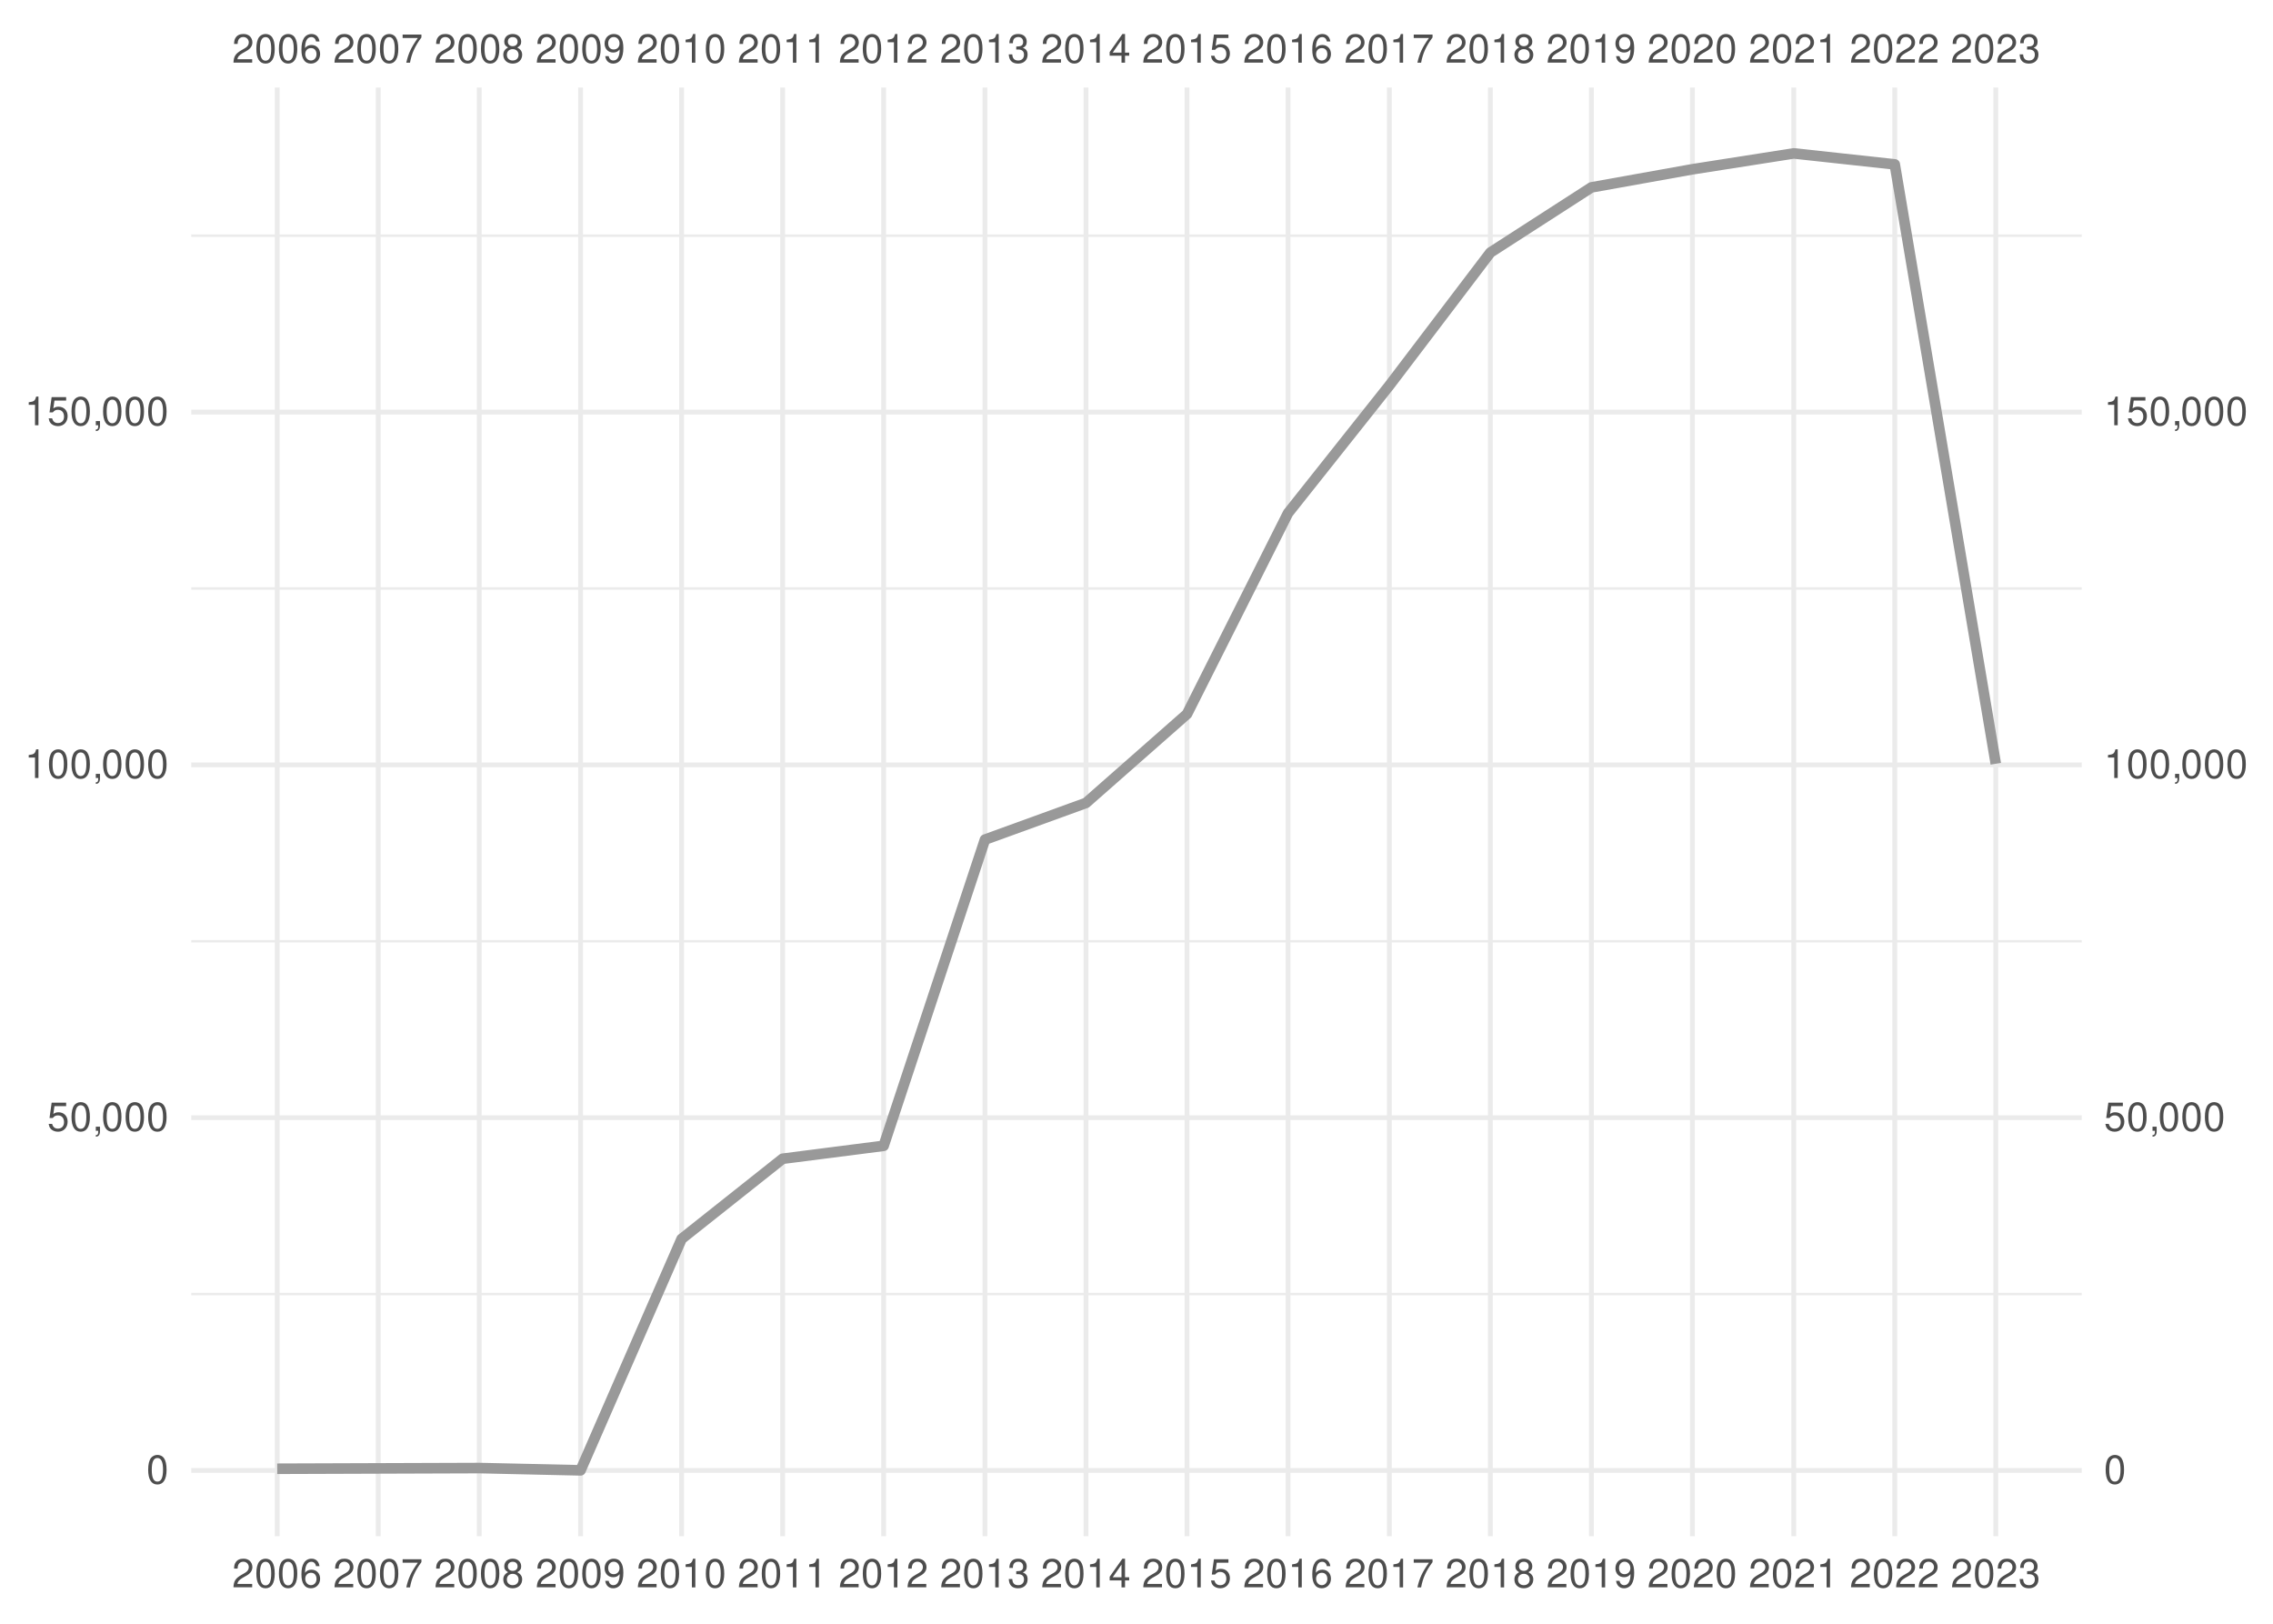
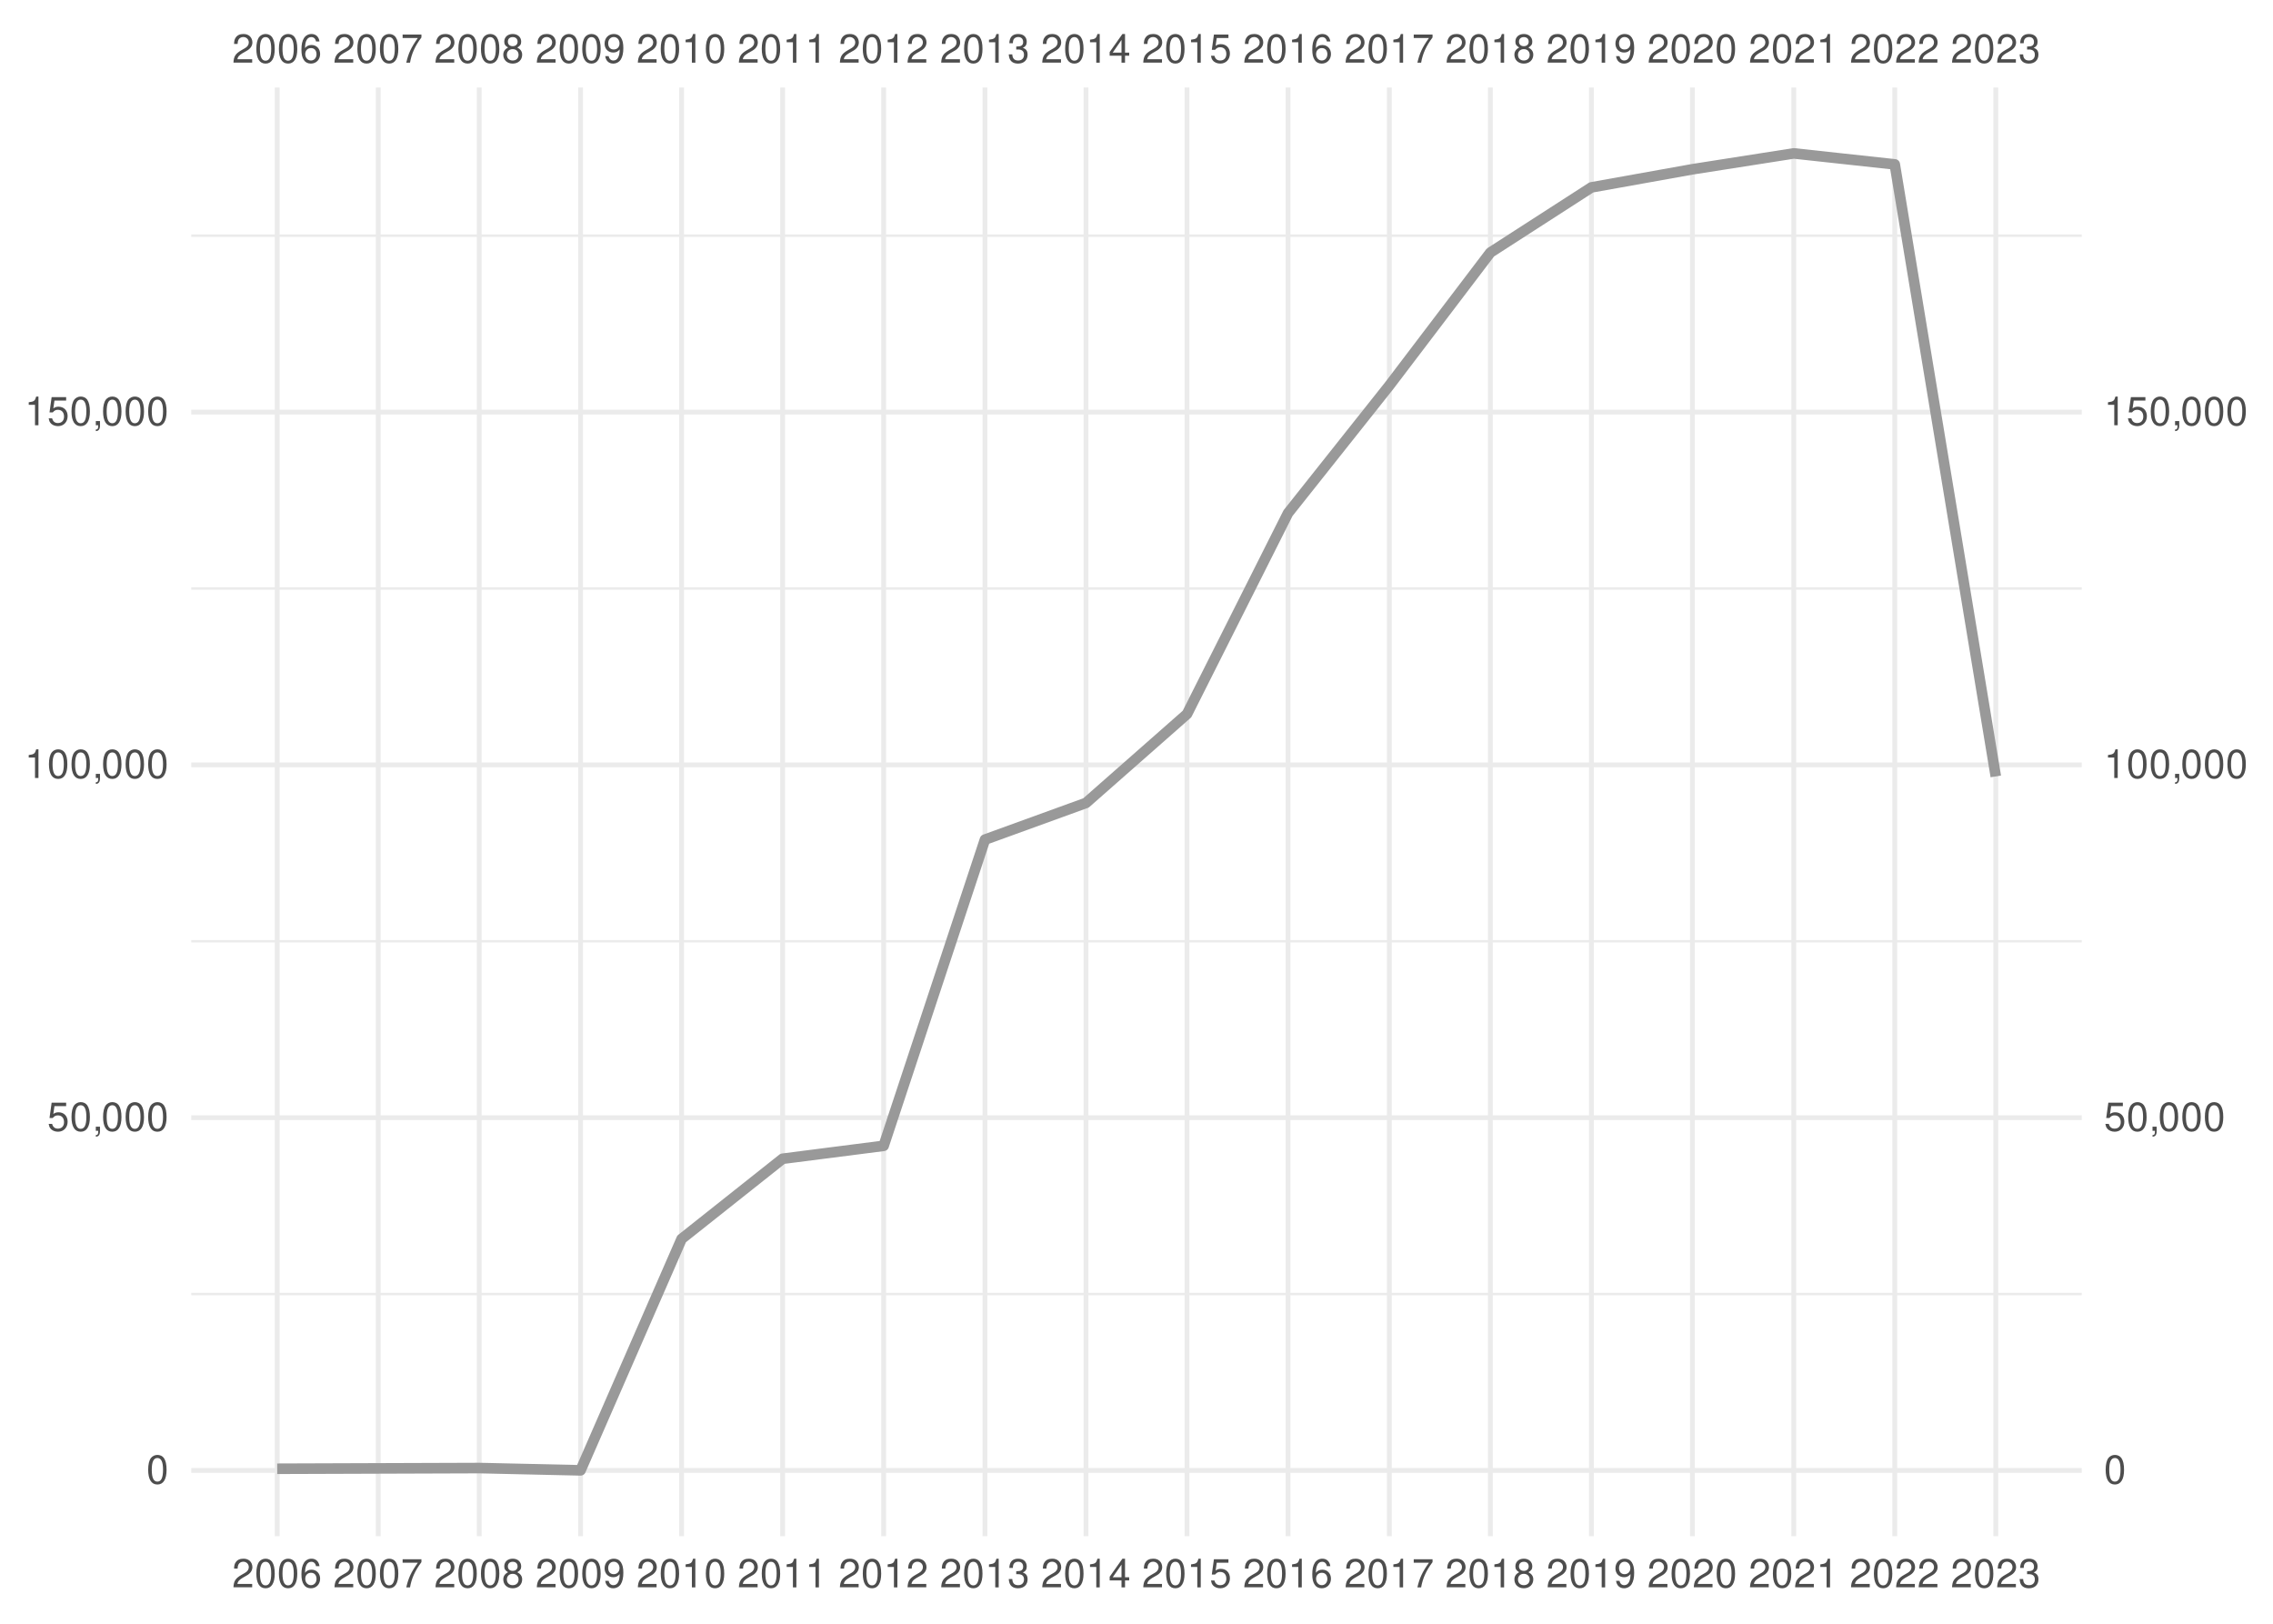
<svg xmlns="http://www.w3.org/2000/svg" xmlns:xlink="http://www.w3.org/1999/xlink" width="504pt" height="360pt" viewBox="0 0 504 360" version="1.1">
  <defs>
    <g>
      <symbol overflow="visible" id="glyph0-0">
        <path style="stroke:none;" d="" />
      </symbol>
      <symbol overflow="visible" id="glyph0-1">
        <path style="stroke:none;" d="M 4.453 -0.766 L 1.172 -0.766 C 1.25 -1.297 1.531 -1.625 2.297 -2.094 L 3.172 -2.594 C 4.047 -3.062 4.5 -3.719 4.5 -4.5 C 4.5 -5.031 4.281 -5.531 3.922 -5.875 C 3.547 -6.203 3.094 -6.359 2.5 -6.359 C 1.703 -6.359 1.125 -6.078 0.781 -5.531 C 0.547 -5.203 0.453 -4.797 0.438 -4.156 L 1.219 -4.156 C 1.234 -4.594 1.297 -4.844 1.406 -5.062 C 1.594 -5.438 2 -5.688 2.469 -5.688 C 3.172 -5.688 3.703 -5.172 3.703 -4.484 C 3.703 -3.969 3.406 -3.531 2.859 -3.219 L 2.047 -2.75 C 0.75 -2 0.375 -1.406 0.297 -0.016 L 4.453 -0.016 Z M 4.453 -0.766 " />
      </symbol>
      <symbol overflow="visible" id="glyph0-2">
        <path style="stroke:none;" d="M 2.422 -6.359 C 1.844 -6.359 1.312 -6.094 0.984 -5.672 C 0.578 -5.109 0.375 -4.25 0.375 -3.078 C 0.375 -0.938 1.078 0.203 2.422 0.203 C 3.734 0.203 4.453 -0.938 4.453 -3.031 C 4.453 -4.25 4.266 -5.078 3.859 -5.672 C 3.531 -6.109 3.016 -6.359 2.422 -6.359 Z M 2.422 -5.672 C 3.25 -5.672 3.672 -4.828 3.672 -3.094 C 3.672 -1.281 3.266 -0.438 2.406 -0.438 C 1.578 -0.438 1.172 -1.312 1.172 -3.062 C 1.172 -4.828 1.578 -5.672 2.422 -5.672 Z M 2.422 -5.672 " />
      </symbol>
      <symbol overflow="visible" id="glyph0-3">
        <path style="stroke:none;" d="M 4.375 -4.703 C 4.234 -5.75 3.562 -6.359 2.609 -6.359 C 1.922 -6.359 1.312 -6.031 0.938 -5.453 C 0.547 -4.828 0.375 -4.062 0.375 -2.906 C 0.375 -1.828 0.531 -1.156 0.906 -0.594 C 1.234 -0.078 1.781 0.203 2.469 0.203 C 3.656 0.203 4.516 -0.688 4.516 -1.922 C 4.516 -3.094 3.719 -3.922 2.609 -3.922 C 1.984 -3.922 1.5 -3.688 1.172 -3.234 C 1.172 -4.797 1.672 -5.672 2.562 -5.672 C 3.109 -5.672 3.484 -5.328 3.609 -4.703 Z M 2.5 -3.234 C 3.25 -3.234 3.719 -2.703 3.719 -1.859 C 3.719 -1.062 3.188 -0.484 2.484 -0.484 C 1.766 -0.484 1.219 -1.094 1.219 -1.906 C 1.219 -2.688 1.734 -3.234 2.5 -3.234 Z M 2.5 -3.234 " />
      </symbol>
      <symbol overflow="visible" id="glyph0-4">
        <path style="stroke:none;" d="M 4.578 -6.234 L 0.406 -6.234 L 0.406 -5.469 L 3.781 -5.469 C 2.281 -3.359 1.688 -2.047 1.219 0 L 2.047 0 C 2.391 -2 3.172 -3.719 4.578 -5.594 Z M 4.578 -6.234 " />
      </symbol>
      <symbol overflow="visible" id="glyph0-5">
        <path style="stroke:none;" d="M 3.438 -3.359 C 4.094 -3.75 4.297 -4.062 4.297 -4.656 C 4.297 -5.672 3.531 -6.359 2.422 -6.359 C 1.312 -6.359 0.547 -5.672 0.547 -4.672 C 0.547 -4.062 0.75 -3.75 1.391 -3.359 C 0.672 -2.984 0.328 -2.469 0.328 -1.766 C 0.328 -0.609 1.172 0.203 2.422 0.203 C 3.656 0.203 4.516 -0.609 4.516 -1.766 C 4.516 -2.469 4.156 -2.984 3.438 -3.359 Z M 2.422 -5.672 C 3.078 -5.672 3.5 -5.281 3.5 -4.641 C 3.5 -4.047 3.062 -3.656 2.422 -3.656 C 1.766 -3.656 1.344 -4.047 1.344 -4.656 C 1.344 -5.281 1.766 -5.672 2.422 -5.672 Z M 2.422 -3 C 3.188 -3 3.719 -2.484 3.719 -1.75 C 3.719 -0.984 3.203 -0.484 2.406 -0.484 C 1.641 -0.484 1.125 -1 1.125 -1.734 C 1.125 -2.5 1.641 -3 2.422 -3 Z M 2.422 -3 " />
      </symbol>
      <symbol overflow="visible" id="glyph0-6">
        <path style="stroke:none;" d="M 0.469 -1.453 C 0.609 -0.406 1.281 0.203 2.234 0.203 C 2.922 0.203 3.547 -0.125 3.922 -0.703 C 4.297 -1.328 4.484 -2.109 4.484 -3.25 C 4.484 -4.328 4.312 -5 3.953 -5.562 C 3.609 -6.094 3.062 -6.359 2.375 -6.359 C 1.188 -6.359 0.328 -5.469 0.328 -4.234 C 0.328 -3.062 1.125 -2.25 2.25 -2.25 C 2.844 -2.25 3.281 -2.453 3.672 -2.938 C 3.672 -1.359 3.172 -0.484 2.281 -0.484 C 1.734 -0.484 1.359 -0.828 1.234 -1.453 Z M 2.359 -5.688 C 3.094 -5.688 3.641 -5.078 3.641 -4.25 C 3.641 -3.469 3.109 -2.922 2.344 -2.922 C 1.594 -2.922 1.125 -3.453 1.125 -4.297 C 1.125 -5.109 1.641 -5.688 2.359 -5.688 Z M 2.359 -5.688 " />
      </symbol>
      <symbol overflow="visible" id="glyph0-7">
        <path style="stroke:none;" d="M 2.281 -4.531 L 2.281 0 L 3.047 0 L 3.047 -6.359 L 2.547 -6.359 C 2.266 -5.391 2.094 -5.25 0.891 -5.094 L 0.891 -4.531 Z M 2.281 -4.531 " />
      </symbol>
      <symbol overflow="visible" id="glyph0-8">
        <path style="stroke:none;" d="M 1.938 -2.922 L 2.359 -2.922 C 3.203 -2.922 3.656 -2.531 3.656 -1.766 C 3.656 -0.969 3.172 -0.484 2.375 -0.484 C 1.516 -0.484 1.109 -0.922 1.062 -1.844 L 0.281 -1.844 C 0.312 -1.344 0.406 -1 0.547 -0.719 C 0.875 -0.109 1.484 0.203 2.344 0.203 C 3.625 0.203 4.453 -0.578 4.453 -1.781 C 4.453 -2.594 4.141 -3.031 3.391 -3.297 C 3.969 -3.531 4.266 -3.969 4.266 -4.609 C 4.266 -5.703 3.547 -6.359 2.359 -6.359 C 1.109 -6.359 0.438 -5.656 0.406 -4.312 L 1.188 -4.312 C 1.203 -4.703 1.234 -4.922 1.328 -5.109 C 1.5 -5.469 1.891 -5.688 2.375 -5.688 C 3.062 -5.688 3.469 -5.266 3.469 -4.578 C 3.469 -4.141 3.312 -3.859 2.969 -3.719 C 2.766 -3.625 2.484 -3.594 1.938 -3.578 Z M 1.938 -2.922 " />
      </symbol>
      <symbol overflow="visible" id="glyph0-9">
        <path style="stroke:none;" d="M 2.875 -1.547 L 2.875 0 L 3.656 0 L 3.656 -1.547 L 4.578 -1.547 L 4.578 -2.234 L 3.656 -2.234 L 3.656 -6.359 L 3.078 -6.359 L 0.25 -2.359 L 0.25 -1.547 Z M 2.875 -2.234 L 0.922 -2.234 L 2.875 -5.047 Z M 2.875 -2.234 " />
      </symbol>
      <symbol overflow="visible" id="glyph0-10">
        <path style="stroke:none;" d="M 4.188 -6.234 L 0.969 -6.234 L 0.5 -2.844 L 1.219 -2.844 C 1.578 -3.266 1.875 -3.422 2.359 -3.422 C 3.203 -3.422 3.719 -2.844 3.719 -1.922 C 3.719 -1.031 3.203 -0.484 2.359 -0.484 C 1.688 -0.484 1.266 -0.828 1.078 -1.531 L 0.312 -1.531 C 0.406 -1.016 0.5 -0.781 0.688 -0.547 C 1.031 -0.078 1.672 0.203 2.375 0.203 C 3.641 0.203 4.516 -0.719 4.516 -2.031 C 4.516 -3.266 3.688 -4.109 2.5 -4.109 C 2.062 -4.109 1.703 -4 1.344 -3.734 L 1.594 -5.469 L 4.188 -5.469 Z M 4.188 -6.234 " />
      </symbol>
      <symbol overflow="visible" id="glyph0-11">
        <path style="stroke:none;" d="M 0.766 -0.922 L 0.766 0 L 1.297 0 L 1.297 0.156 C 1.297 0.766 1.172 0.938 0.766 0.953 L 0.766 1.297 C 1.344 1.312 1.688 0.891 1.688 0.141 L 1.688 -0.922 Z M 0.766 -0.922 " />
      </symbol>
    </g>
    <clipPath id="clip1">
      <path d="M 42.41 286 L 461.59 286 L 461.59 288 L 42.41 288 Z M 42.41 286 " />
    </clipPath>
    <clipPath id="clip2">
      <path d="M 42.41 208 L 461.59 208 L 461.59 209 L 42.41 209 Z M 42.41 208 " />
    </clipPath>
    <clipPath id="clip3">
      <path d="M 42.41 130 L 461.59 130 L 461.59 131 L 42.41 131 Z M 42.41 130 " />
    </clipPath>
    <clipPath id="clip4">
      <path d="M 42.41 51 L 461.59 51 L 461.59 53 L 42.41 53 Z M 42.41 51 " />
    </clipPath>
    <clipPath id="clip5">
      <path d="M 42.41 325 L 461.59 325 L 461.59 327 L 42.41 327 Z M 42.41 325 " />
    </clipPath>
    <clipPath id="clip6">
      <path d="M 42.41 247 L 461.59 247 L 461.59 249 L 42.41 249 Z M 42.41 247 " />
    </clipPath>
    <clipPath id="clip7">
      <path d="M 42.41 169 L 461.59 169 L 461.59 171 L 42.41 171 Z M 42.41 169 " />
    </clipPath>
    <clipPath id="clip8">
      <path d="M 42.41 90 L 461.59 90 L 461.59 92 L 42.41 92 Z M 42.41 90 " />
    </clipPath>
    <clipPath id="clip9">
      <path d="M 60 19.41 L 62 19.41 L 62 340.59 L 60 340.59 Z M 60 19.41 " />
    </clipPath>
    <clipPath id="clip10">
      <path d="M 83 19.41 L 85 19.41 L 85 340.59 L 83 340.59 Z M 83 19.41 " />
    </clipPath>
    <clipPath id="clip11">
      <path d="M 105 19.41 L 107 19.41 L 107 340.59 L 105 340.59 Z M 105 19.41 " />
    </clipPath>
    <clipPath id="clip12">
      <path d="M 128 19.41 L 130 19.41 L 130 340.59 L 128 340.59 Z M 128 19.41 " />
    </clipPath>
    <clipPath id="clip13">
      <path d="M 150 19.41 L 152 19.41 L 152 340.59 L 150 340.59 Z M 150 19.41 " />
    </clipPath>
    <clipPath id="clip14">
      <path d="M 173 19.41 L 175 19.41 L 175 340.59 L 173 340.59 Z M 173 19.41 " />
    </clipPath>
    <clipPath id="clip15">
      <path d="M 195 19.41 L 197 19.41 L 197 340.59 L 195 340.59 Z M 195 19.41 " />
    </clipPath>
    <clipPath id="clip16">
      <path d="M 217 19.41 L 219 19.41 L 219 340.59 L 217 340.59 Z M 217 19.41 " />
    </clipPath>
    <clipPath id="clip17">
      <path d="M 240 19.41 L 242 19.41 L 242 340.59 L 240 340.59 Z M 240 19.41 " />
    </clipPath>
    <clipPath id="clip18">
      <path d="M 262 19.41 L 264 19.41 L 264 340.59 L 262 340.59 Z M 262 19.41 " />
    </clipPath>
    <clipPath id="clip19">
      <path d="M 285 19.41 L 287 19.41 L 287 340.59 L 285 340.59 Z M 285 19.41 " />
    </clipPath>
    <clipPath id="clip20">
      <path d="M 307 19.41 L 309 19.41 L 309 340.59 L 307 340.59 Z M 307 19.41 " />
    </clipPath>
    <clipPath id="clip21">
      <path d="M 329 19.41 L 331 19.41 L 331 340.59 L 329 340.59 Z M 329 19.41 " />
    </clipPath>
    <clipPath id="clip22">
      <path d="M 352 19.41 L 354 19.41 L 354 340.59 L 352 340.59 Z M 352 19.41 " />
    </clipPath>
    <clipPath id="clip23">
      <path d="M 374 19.41 L 376 19.41 L 376 340.59 L 374 340.59 Z M 374 19.41 " />
    </clipPath>
    <clipPath id="clip24">
      <path d="M 397 19.41 L 399 19.41 L 399 340.59 L 397 340.59 Z M 397 19.41 " />
    </clipPath>
    <clipPath id="clip25">
      <path d="M 419 19.41 L 421 19.41 L 421 340.59 L 419 340.59 Z M 419 19.41 " />
    </clipPath>
    <clipPath id="clip26">
      <path d="M 442 19.41 L 444 19.41 L 444 340.59 L 442 340.59 Z M 442 19.41 " />
    </clipPath>
  </defs>
  <g id="surface41">
    <rect x="0" y="0" width="504" height="360" style="fill:rgb(100%,100%,100%);fill-opacity:1;stroke:none;" />
    <g clip-path="url(#clip1)" clip-rule="nonzero">
      <path style="fill:none;stroke-width:0.533;stroke-linecap:butt;stroke-linejoin:round;stroke:rgb(92.157%,92.157%,92.157%);stroke-opacity:1;stroke-miterlimit:10;" d="M 42.41 286.902 L 461.59 286.902 " />
    </g>
    <g clip-path="url(#clip2)" clip-rule="nonzero">
      <path style="fill:none;stroke-width:0.533;stroke-linecap:butt;stroke-linejoin:round;stroke:rgb(92.157%,92.157%,92.157%);stroke-opacity:1;stroke-miterlimit:10;" d="M 42.41 208.688 L 461.59 208.688 " />
    </g>
    <g clip-path="url(#clip3)" clip-rule="nonzero">
      <path style="fill:none;stroke-width:0.533;stroke-linecap:butt;stroke-linejoin:round;stroke:rgb(92.157%,92.157%,92.157%);stroke-opacity:1;stroke-miterlimit:10;" d="M 42.41 130.473 L 461.59 130.473 " />
    </g>
    <g clip-path="url(#clip4)" clip-rule="nonzero">
      <path style="fill:none;stroke-width:0.533;stroke-linecap:butt;stroke-linejoin:round;stroke:rgb(92.157%,92.157%,92.157%);stroke-opacity:1;stroke-miterlimit:10;" d="M 42.41 52.258 L 461.59 52.258 " />
    </g>
    <g clip-path="url(#clip5)" clip-rule="nonzero">
      <path style="fill:none;stroke-width:1.067;stroke-linecap:butt;stroke-linejoin:round;stroke:rgb(92.157%,92.157%,92.157%);stroke-opacity:1;stroke-miterlimit:10;" d="M 42.41 326.012 L 461.59 326.012 " />
    </g>
    <g clip-path="url(#clip6)" clip-rule="nonzero">
      <path style="fill:none;stroke-width:1.067;stroke-linecap:butt;stroke-linejoin:round;stroke:rgb(92.157%,92.157%,92.157%);stroke-opacity:1;stroke-miterlimit:10;" d="M 42.41 247.797 L 461.59 247.797 " />
    </g>
    <g clip-path="url(#clip7)" clip-rule="nonzero">
      <path style="fill:none;stroke-width:1.067;stroke-linecap:butt;stroke-linejoin:round;stroke:rgb(92.157%,92.157%,92.157%);stroke-opacity:1;stroke-miterlimit:10;" d="M 42.41 169.578 L 461.59 169.578 " />
    </g>
    <g clip-path="url(#clip8)" clip-rule="nonzero">
      <path style="fill:none;stroke-width:1.067;stroke-linecap:butt;stroke-linejoin:round;stroke:rgb(92.157%,92.157%,92.157%);stroke-opacity:1;stroke-miterlimit:10;" d="M 42.41 91.363 L 461.59 91.363 " />
    </g>
    <g clip-path="url(#clip9)" clip-rule="nonzero">
      <path style="fill:none;stroke-width:1.067;stroke-linecap:butt;stroke-linejoin:round;stroke:rgb(92.157%,92.157%,92.157%);stroke-opacity:1;stroke-miterlimit:10;" d="M 61.465 340.59 L 61.465 19.41 " />
    </g>
    <g clip-path="url(#clip10)" clip-rule="nonzero">
      <path style="fill:none;stroke-width:1.067;stroke-linecap:butt;stroke-linejoin:round;stroke:rgb(92.157%,92.157%,92.157%);stroke-opacity:1;stroke-miterlimit:10;" d="M 83.867 340.59 L 83.867 19.41 " />
    </g>
    <g clip-path="url(#clip11)" clip-rule="nonzero">
      <path style="fill:none;stroke-width:1.067;stroke-linecap:butt;stroke-linejoin:round;stroke:rgb(92.157%,92.157%,92.157%);stroke-opacity:1;stroke-miterlimit:10;" d="M 106.266 340.59 L 106.266 19.41 " />
    </g>
    <g clip-path="url(#clip12)" clip-rule="nonzero">
      <path style="fill:none;stroke-width:1.067;stroke-linecap:butt;stroke-linejoin:round;stroke:rgb(92.157%,92.157%,92.157%);stroke-opacity:1;stroke-miterlimit:10;" d="M 128.73 340.59 L 128.73 19.41 " />
    </g>
    <g clip-path="url(#clip13)" clip-rule="nonzero">
      <path style="fill:none;stroke-width:1.067;stroke-linecap:butt;stroke-linejoin:round;stroke:rgb(92.157%,92.157%,92.157%);stroke-opacity:1;stroke-miterlimit:10;" d="M 151.133 340.59 L 151.133 19.41 " />
    </g>
    <g clip-path="url(#clip14)" clip-rule="nonzero">
      <path style="fill:none;stroke-width:1.067;stroke-linecap:butt;stroke-linejoin:round;stroke:rgb(92.157%,92.157%,92.157%);stroke-opacity:1;stroke-miterlimit:10;" d="M 173.535 340.59 L 173.535 19.41 " />
    </g>
    <g clip-path="url(#clip15)" clip-rule="nonzero">
      <path style="fill:none;stroke-width:1.067;stroke-linecap:butt;stroke-linejoin:round;stroke:rgb(92.157%,92.157%,92.157%);stroke-opacity:1;stroke-miterlimit:10;" d="M 195.934 340.59 L 195.934 19.41 " />
    </g>
    <g clip-path="url(#clip16)" clip-rule="nonzero">
      <path style="fill:none;stroke-width:1.067;stroke-linecap:butt;stroke-linejoin:round;stroke:rgb(92.157%,92.157%,92.157%);stroke-opacity:1;stroke-miterlimit:10;" d="M 218.398 340.59 L 218.398 19.41 " />
    </g>
    <g clip-path="url(#clip17)" clip-rule="nonzero">
      <path style="fill:none;stroke-width:1.067;stroke-linecap:butt;stroke-linejoin:round;stroke:rgb(92.157%,92.157%,92.157%);stroke-opacity:1;stroke-miterlimit:10;" d="M 240.801 340.59 L 240.801 19.41 " />
    </g>
    <g clip-path="url(#clip18)" clip-rule="nonzero">
      <path style="fill:none;stroke-width:1.067;stroke-linecap:butt;stroke-linejoin:round;stroke:rgb(92.157%,92.157%,92.157%);stroke-opacity:1;stroke-miterlimit:10;" d="M 263.199 340.59 L 263.199 19.41 " />
    </g>
    <g clip-path="url(#clip19)" clip-rule="nonzero">
      <path style="fill:none;stroke-width:1.067;stroke-linecap:butt;stroke-linejoin:round;stroke:rgb(92.157%,92.157%,92.157%);stroke-opacity:1;stroke-miterlimit:10;" d="M 285.602 340.59 L 285.602 19.41 " />
    </g>
    <g clip-path="url(#clip20)" clip-rule="nonzero">
      <path style="fill:none;stroke-width:1.067;stroke-linecap:butt;stroke-linejoin:round;stroke:rgb(92.157%,92.157%,92.157%);stroke-opacity:1;stroke-miterlimit:10;" d="M 308.066 340.59 L 308.066 19.41 " />
    </g>
    <g clip-path="url(#clip21)" clip-rule="nonzero">
      <path style="fill:none;stroke-width:1.067;stroke-linecap:butt;stroke-linejoin:round;stroke:rgb(92.157%,92.157%,92.157%);stroke-opacity:1;stroke-miterlimit:10;" d="M 330.465 340.59 L 330.465 19.41 " />
    </g>
    <g clip-path="url(#clip22)" clip-rule="nonzero">
      <path style="fill:none;stroke-width:1.067;stroke-linecap:butt;stroke-linejoin:round;stroke:rgb(92.157%,92.157%,92.157%);stroke-opacity:1;stroke-miterlimit:10;" d="M 352.867 340.59 L 352.867 19.41 " />
    </g>
    <g clip-path="url(#clip23)" clip-rule="nonzero">
      <path style="fill:none;stroke-width:1.067;stroke-linecap:butt;stroke-linejoin:round;stroke:rgb(92.157%,92.157%,92.157%);stroke-opacity:1;stroke-miterlimit:10;" d="M 375.27 340.59 L 375.27 19.41 " />
    </g>
    <g clip-path="url(#clip24)" clip-rule="nonzero">
      <path style="fill:none;stroke-width:1.067;stroke-linecap:butt;stroke-linejoin:round;stroke:rgb(92.157%,92.157%,92.157%);stroke-opacity:1;stroke-miterlimit:10;" d="M 397.734 340.59 L 397.734 19.41 " />
    </g>
    <g clip-path="url(#clip25)" clip-rule="nonzero">
      <path style="fill:none;stroke-width:1.067;stroke-linecap:butt;stroke-linejoin:round;stroke:rgb(92.157%,92.157%,92.157%);stroke-opacity:1;stroke-miterlimit:10;" d="M 420.133 340.59 L 420.133 19.41 " />
    </g>
    <g clip-path="url(#clip26)" clip-rule="nonzero">
      <path style="fill:none;stroke-width:1.067;stroke-linecap:butt;stroke-linejoin:round;stroke:rgb(92.157%,92.157%,92.157%);stroke-opacity:1;stroke-miterlimit:10;" d="M 442.535 340.59 L 442.535 19.41 " />
    </g>
-     <path style="fill:none;stroke-width:2.347;stroke-linecap:butt;stroke-linejoin:round;stroke:rgb(60%,60%,60%);stroke-opacity:1;stroke-miterlimit:10;" d="M 61.465 325.637 L 106.266 325.484 L 128.73 325.988 L 151.133 274.68 L 173.535 256.906 L 195.934 254.039 L 218.398 186.152 L 240.801 178.02 L 263.199 158.309 L 285.602 113.762 L 308.066 85.469 L 330.465 55.988 L 352.867 41.547 L 375.27 37.531 L 397.734 34.012 L 420.133 36.445 L 442.535 169.332 " />
+     <path style="fill:none;stroke-width:2.347;stroke-linecap:butt;stroke-linejoin:round;stroke:rgb(60%,60%,60%);stroke-opacity:1;stroke-miterlimit:10;" d="M 61.465 325.637 L 106.266 325.484 L 128.73 325.988 L 151.133 274.68 L 173.535 256.906 L 195.934 254.039 L 218.398 186.152 L 240.801 178.02 L 263.199 158.309 L 285.602 113.762 L 308.066 85.469 L 330.465 55.988 L 352.867 41.547 L 375.27 37.531 L 397.734 34.012 L 420.133 36.445 L 442.535 172.137 " />
    <g style="fill:rgb(30.196%,30.196%,30.196%);fill-opacity:1;">
      <use xlink:href="#glyph0-1" x="51.465" y="13.896" />
      <use xlink:href="#glyph0-2" x="56.465" y="13.896" />
      <use xlink:href="#glyph0-2" x="61.465" y="13.896" />
      <use xlink:href="#glyph0-3" x="66.465" y="13.896" />
    </g>
    <g style="fill:rgb(30.196%,30.196%,30.196%);fill-opacity:1;">
      <use xlink:href="#glyph0-1" x="73.867" y="13.896" />
      <use xlink:href="#glyph0-2" x="78.867" y="13.896" />
      <use xlink:href="#glyph0-2" x="83.867" y="13.896" />
      <use xlink:href="#glyph0-4" x="88.867" y="13.896" />
    </g>
    <g style="fill:rgb(30.196%,30.196%,30.196%);fill-opacity:1;">
      <use xlink:href="#glyph0-1" x="96.266" y="13.896" />
      <use xlink:href="#glyph0-2" x="101.266" y="13.896" />
      <use xlink:href="#glyph0-2" x="106.266" y="13.896" />
      <use xlink:href="#glyph0-5" x="111.266" y="13.896" />
    </g>
    <g style="fill:rgb(30.196%,30.196%,30.196%);fill-opacity:1;">
      <use xlink:href="#glyph0-1" x="118.73" y="13.896" />
      <use xlink:href="#glyph0-2" x="123.73" y="13.896" />
      <use xlink:href="#glyph0-2" x="128.73" y="13.896" />
      <use xlink:href="#glyph0-6" x="133.73" y="13.896" />
    </g>
    <g style="fill:rgb(30.196%,30.196%,30.196%);fill-opacity:1;">
      <use xlink:href="#glyph0-1" x="141.133" y="13.896" />
      <use xlink:href="#glyph0-2" x="146.133" y="13.896" />
      <use xlink:href="#glyph0-7" x="151.133" y="13.896" />
      <use xlink:href="#glyph0-2" x="156.133" y="13.896" />
    </g>
    <g style="fill:rgb(30.196%,30.196%,30.196%);fill-opacity:1;">
      <use xlink:href="#glyph0-1" x="163.535" y="13.896" />
      <use xlink:href="#glyph0-2" x="168.535" y="13.896" />
      <use xlink:href="#glyph0-7" x="173.535" y="13.896" />
      <use xlink:href="#glyph0-7" x="178.535" y="13.896" />
    </g>
    <g style="fill:rgb(30.196%,30.196%,30.196%);fill-opacity:1;">
      <use xlink:href="#glyph0-1" x="185.934" y="13.896" />
      <use xlink:href="#glyph0-2" x="190.934" y="13.896" />
      <use xlink:href="#glyph0-7" x="195.934" y="13.896" />
      <use xlink:href="#glyph0-1" x="200.934" y="13.896" />
    </g>
    <g style="fill:rgb(30.196%,30.196%,30.196%);fill-opacity:1;">
      <use xlink:href="#glyph0-1" x="208.398" y="13.896" />
      <use xlink:href="#glyph0-2" x="213.398" y="13.896" />
      <use xlink:href="#glyph0-7" x="218.398" y="13.896" />
      <use xlink:href="#glyph0-8" x="223.398" y="13.896" />
    </g>
    <g style="fill:rgb(30.196%,30.196%,30.196%);fill-opacity:1;">
      <use xlink:href="#glyph0-1" x="230.801" y="13.896" />
      <use xlink:href="#glyph0-2" x="235.801" y="13.896" />
      <use xlink:href="#glyph0-7" x="240.801" y="13.896" />
      <use xlink:href="#glyph0-9" x="245.801" y="13.896" />
    </g>
    <g style="fill:rgb(30.196%,30.196%,30.196%);fill-opacity:1;">
      <use xlink:href="#glyph0-1" x="253.199" y="13.896" />
      <use xlink:href="#glyph0-2" x="258.199" y="13.896" />
      <use xlink:href="#glyph0-7" x="263.199" y="13.896" />
      <use xlink:href="#glyph0-10" x="268.199" y="13.896" />
    </g>
    <g style="fill:rgb(30.196%,30.196%,30.196%);fill-opacity:1;">
      <use xlink:href="#glyph0-1" x="275.602" y="13.896" />
      <use xlink:href="#glyph0-2" x="280.602" y="13.896" />
      <use xlink:href="#glyph0-7" x="285.602" y="13.896" />
      <use xlink:href="#glyph0-3" x="290.602" y="13.896" />
    </g>
    <g style="fill:rgb(30.196%,30.196%,30.196%);fill-opacity:1;">
      <use xlink:href="#glyph0-1" x="298.066" y="13.896" />
      <use xlink:href="#glyph0-2" x="303.066" y="13.896" />
      <use xlink:href="#glyph0-7" x="308.066" y="13.896" />
      <use xlink:href="#glyph0-4" x="313.066" y="13.896" />
    </g>
    <g style="fill:rgb(30.196%,30.196%,30.196%);fill-opacity:1;">
      <use xlink:href="#glyph0-1" x="320.465" y="13.896" />
      <use xlink:href="#glyph0-2" x="325.465" y="13.896" />
      <use xlink:href="#glyph0-7" x="330.465" y="13.896" />
      <use xlink:href="#glyph0-5" x="335.465" y="13.896" />
    </g>
    <g style="fill:rgb(30.196%,30.196%,30.196%);fill-opacity:1;">
      <use xlink:href="#glyph0-1" x="342.867" y="13.896" />
      <use xlink:href="#glyph0-2" x="347.867" y="13.896" />
      <use xlink:href="#glyph0-7" x="352.867" y="13.896" />
      <use xlink:href="#glyph0-6" x="357.867" y="13.896" />
    </g>
    <g style="fill:rgb(30.196%,30.196%,30.196%);fill-opacity:1;">
      <use xlink:href="#glyph0-1" x="365.27" y="13.896" />
      <use xlink:href="#glyph0-2" x="370.27" y="13.896" />
      <use xlink:href="#glyph0-1" x="375.27" y="13.896" />
      <use xlink:href="#glyph0-2" x="380.27" y="13.896" />
    </g>
    <g style="fill:rgb(30.196%,30.196%,30.196%);fill-opacity:1;">
      <use xlink:href="#glyph0-1" x="387.734" y="13.896" />
      <use xlink:href="#glyph0-2" x="392.734" y="13.896" />
      <use xlink:href="#glyph0-1" x="397.734" y="13.896" />
      <use xlink:href="#glyph0-7" x="402.734" y="13.896" />
    </g>
    <g style="fill:rgb(30.196%,30.196%,30.196%);fill-opacity:1;">
      <use xlink:href="#glyph0-1" x="410.133" y="13.896" />
      <use xlink:href="#glyph0-2" x="415.133" y="13.896" />
      <use xlink:href="#glyph0-1" x="420.133" y="13.896" />
      <use xlink:href="#glyph0-1" x="425.133" y="13.896" />
    </g>
    <g style="fill:rgb(30.196%,30.196%,30.196%);fill-opacity:1;">
      <use xlink:href="#glyph0-1" x="432.535" y="13.896" />
      <use xlink:href="#glyph0-2" x="437.535" y="13.896" />
      <use xlink:href="#glyph0-1" x="442.535" y="13.896" />
      <use xlink:href="#glyph0-8" x="447.535" y="13.896" />
    </g>
    <g style="fill:rgb(30.196%,30.196%,30.196%);fill-opacity:1;">
      <use xlink:href="#glyph0-2" x="32.48" y="328.927" />
    </g>
    <g style="fill:rgb(30.196%,30.196%,30.196%);fill-opacity:1;">
      <use xlink:href="#glyph0-10" x="10.48" y="250.712" />
      <use xlink:href="#glyph0-2" x="15.48" y="250.712" />
      <use xlink:href="#glyph0-11" x="20.48" y="250.712" />
      <use xlink:href="#glyph0-2" x="22.48" y="250.712" />
      <use xlink:href="#glyph0-2" x="27.48" y="250.712" />
      <use xlink:href="#glyph0-2" x="32.48" y="250.712" />
    </g>
    <g style="fill:rgb(30.196%,30.196%,30.196%);fill-opacity:1;">
      <use xlink:href="#glyph0-7" x="5.48" y="172.493" />
      <use xlink:href="#glyph0-2" x="10.48" y="172.493" />
      <use xlink:href="#glyph0-2" x="15.48" y="172.493" />
      <use xlink:href="#glyph0-11" x="20.48" y="172.493" />
      <use xlink:href="#glyph0-2" x="22.48" y="172.493" />
      <use xlink:href="#glyph0-2" x="27.48" y="172.493" />
      <use xlink:href="#glyph0-2" x="32.48" y="172.493" />
    </g>
    <g style="fill:rgb(30.196%,30.196%,30.196%);fill-opacity:1;">
      <use xlink:href="#glyph0-7" x="5.48" y="94.278" />
      <use xlink:href="#glyph0-10" x="10.48" y="94.278" />
      <use xlink:href="#glyph0-2" x="15.48" y="94.278" />
      <use xlink:href="#glyph0-11" x="20.48" y="94.278" />
      <use xlink:href="#glyph0-2" x="22.48" y="94.278" />
      <use xlink:href="#glyph0-2" x="27.48" y="94.278" />
      <use xlink:href="#glyph0-2" x="32.48" y="94.278" />
    </g>
    <g style="fill:rgb(30.196%,30.196%,30.196%);fill-opacity:1;">
      <use xlink:href="#glyph0-2" x="466.52" y="328.927" />
    </g>
    <g style="fill:rgb(30.196%,30.196%,30.196%);fill-opacity:1;">
      <use xlink:href="#glyph0-10" x="466.52" y="250.712" />
      <use xlink:href="#glyph0-2" x="471.52" y="250.712" />
      <use xlink:href="#glyph0-11" x="476.52" y="250.712" />
      <use xlink:href="#glyph0-2" x="478.52" y="250.712" />
      <use xlink:href="#glyph0-2" x="483.52" y="250.712" />
      <use xlink:href="#glyph0-2" x="488.52" y="250.712" />
    </g>
    <g style="fill:rgb(30.196%,30.196%,30.196%);fill-opacity:1;">
      <use xlink:href="#glyph0-7" x="466.52" y="172.493" />
      <use xlink:href="#glyph0-2" x="471.52" y="172.493" />
      <use xlink:href="#glyph0-2" x="476.52" y="172.493" />
      <use xlink:href="#glyph0-11" x="481.52" y="172.493" />
      <use xlink:href="#glyph0-2" x="483.52" y="172.493" />
      <use xlink:href="#glyph0-2" x="488.52" y="172.493" />
      <use xlink:href="#glyph0-2" x="493.52" y="172.493" />
    </g>
    <g style="fill:rgb(30.196%,30.196%,30.196%);fill-opacity:1;">
      <use xlink:href="#glyph0-7" x="466.52" y="94.278" />
      <use xlink:href="#glyph0-10" x="471.52" y="94.278" />
      <use xlink:href="#glyph0-2" x="476.52" y="94.278" />
      <use xlink:href="#glyph0-11" x="481.52" y="94.278" />
      <use xlink:href="#glyph0-2" x="483.52" y="94.278" />
      <use xlink:href="#glyph0-2" x="488.52" y="94.278" />
      <use xlink:href="#glyph0-2" x="493.52" y="94.278" />
    </g>
    <g style="fill:rgb(30.196%,30.196%,30.196%);fill-opacity:1;">
      <use xlink:href="#glyph0-1" x="51.465" y="351.935" />
      <use xlink:href="#glyph0-2" x="56.465" y="351.935" />
      <use xlink:href="#glyph0-2" x="61.465" y="351.935" />
      <use xlink:href="#glyph0-3" x="66.465" y="351.935" />
    </g>
    <g style="fill:rgb(30.196%,30.196%,30.196%);fill-opacity:1;">
      <use xlink:href="#glyph0-1" x="73.867" y="351.935" />
      <use xlink:href="#glyph0-2" x="78.867" y="351.935" />
      <use xlink:href="#glyph0-2" x="83.867" y="351.935" />
      <use xlink:href="#glyph0-4" x="88.867" y="351.935" />
    </g>
    <g style="fill:rgb(30.196%,30.196%,30.196%);fill-opacity:1;">
      <use xlink:href="#glyph0-1" x="96.266" y="351.935" />
      <use xlink:href="#glyph0-2" x="101.266" y="351.935" />
      <use xlink:href="#glyph0-2" x="106.266" y="351.935" />
      <use xlink:href="#glyph0-5" x="111.266" y="351.935" />
    </g>
    <g style="fill:rgb(30.196%,30.196%,30.196%);fill-opacity:1;">
      <use xlink:href="#glyph0-1" x="118.73" y="351.935" />
      <use xlink:href="#glyph0-2" x="123.73" y="351.935" />
      <use xlink:href="#glyph0-2" x="128.73" y="351.935" />
      <use xlink:href="#glyph0-6" x="133.73" y="351.935" />
    </g>
    <g style="fill:rgb(30.196%,30.196%,30.196%);fill-opacity:1;">
      <use xlink:href="#glyph0-1" x="141.133" y="351.935" />
      <use xlink:href="#glyph0-2" x="146.133" y="351.935" />
      <use xlink:href="#glyph0-7" x="151.133" y="351.935" />
      <use xlink:href="#glyph0-2" x="156.133" y="351.935" />
    </g>
    <g style="fill:rgb(30.196%,30.196%,30.196%);fill-opacity:1;">
      <use xlink:href="#glyph0-1" x="163.535" y="351.935" />
      <use xlink:href="#glyph0-2" x="168.535" y="351.935" />
      <use xlink:href="#glyph0-7" x="173.535" y="351.935" />
      <use xlink:href="#glyph0-7" x="178.535" y="351.935" />
    </g>
    <g style="fill:rgb(30.196%,30.196%,30.196%);fill-opacity:1;">
      <use xlink:href="#glyph0-1" x="185.934" y="351.935" />
      <use xlink:href="#glyph0-2" x="190.934" y="351.935" />
      <use xlink:href="#glyph0-7" x="195.934" y="351.935" />
      <use xlink:href="#glyph0-1" x="200.934" y="351.935" />
    </g>
    <g style="fill:rgb(30.196%,30.196%,30.196%);fill-opacity:1;">
      <use xlink:href="#glyph0-1" x="208.398" y="351.935" />
      <use xlink:href="#glyph0-2" x="213.398" y="351.935" />
      <use xlink:href="#glyph0-7" x="218.398" y="351.935" />
      <use xlink:href="#glyph0-8" x="223.398" y="351.935" />
    </g>
    <g style="fill:rgb(30.196%,30.196%,30.196%);fill-opacity:1;">
      <use xlink:href="#glyph0-1" x="230.801" y="351.935" />
      <use xlink:href="#glyph0-2" x="235.801" y="351.935" />
      <use xlink:href="#glyph0-7" x="240.801" y="351.935" />
      <use xlink:href="#glyph0-9" x="245.801" y="351.935" />
    </g>
    <g style="fill:rgb(30.196%,30.196%,30.196%);fill-opacity:1;">
      <use xlink:href="#glyph0-1" x="253.199" y="351.935" />
      <use xlink:href="#glyph0-2" x="258.199" y="351.935" />
      <use xlink:href="#glyph0-7" x="263.199" y="351.935" />
      <use xlink:href="#glyph0-10" x="268.199" y="351.935" />
    </g>
    <g style="fill:rgb(30.196%,30.196%,30.196%);fill-opacity:1;">
      <use xlink:href="#glyph0-1" x="275.602" y="351.935" />
      <use xlink:href="#glyph0-2" x="280.602" y="351.935" />
      <use xlink:href="#glyph0-7" x="285.602" y="351.935" />
      <use xlink:href="#glyph0-3" x="290.602" y="351.935" />
    </g>
    <g style="fill:rgb(30.196%,30.196%,30.196%);fill-opacity:1;">
      <use xlink:href="#glyph0-1" x="298.066" y="351.935" />
      <use xlink:href="#glyph0-2" x="303.066" y="351.935" />
      <use xlink:href="#glyph0-7" x="308.066" y="351.935" />
      <use xlink:href="#glyph0-4" x="313.066" y="351.935" />
    </g>
    <g style="fill:rgb(30.196%,30.196%,30.196%);fill-opacity:1;">
      <use xlink:href="#glyph0-1" x="320.465" y="351.935" />
      <use xlink:href="#glyph0-2" x="325.465" y="351.935" />
      <use xlink:href="#glyph0-7" x="330.465" y="351.935" />
      <use xlink:href="#glyph0-5" x="335.465" y="351.935" />
    </g>
    <g style="fill:rgb(30.196%,30.196%,30.196%);fill-opacity:1;">
      <use xlink:href="#glyph0-1" x="342.867" y="351.935" />
      <use xlink:href="#glyph0-2" x="347.867" y="351.935" />
      <use xlink:href="#glyph0-7" x="352.867" y="351.935" />
      <use xlink:href="#glyph0-6" x="357.867" y="351.935" />
    </g>
    <g style="fill:rgb(30.196%,30.196%,30.196%);fill-opacity:1;">
      <use xlink:href="#glyph0-1" x="365.27" y="351.935" />
      <use xlink:href="#glyph0-2" x="370.27" y="351.935" />
      <use xlink:href="#glyph0-1" x="375.27" y="351.935" />
      <use xlink:href="#glyph0-2" x="380.27" y="351.935" />
    </g>
    <g style="fill:rgb(30.196%,30.196%,30.196%);fill-opacity:1;">
      <use xlink:href="#glyph0-1" x="387.734" y="351.935" />
      <use xlink:href="#glyph0-2" x="392.734" y="351.935" />
      <use xlink:href="#glyph0-1" x="397.734" y="351.935" />
      <use xlink:href="#glyph0-7" x="402.734" y="351.935" />
    </g>
    <g style="fill:rgb(30.196%,30.196%,30.196%);fill-opacity:1;">
      <use xlink:href="#glyph0-1" x="410.133" y="351.935" />
      <use xlink:href="#glyph0-2" x="415.133" y="351.935" />
      <use xlink:href="#glyph0-1" x="420.133" y="351.935" />
      <use xlink:href="#glyph0-1" x="425.133" y="351.935" />
    </g>
    <g style="fill:rgb(30.196%,30.196%,30.196%);fill-opacity:1;">
      <use xlink:href="#glyph0-1" x="432.535" y="351.935" />
      <use xlink:href="#glyph0-2" x="437.535" y="351.935" />
      <use xlink:href="#glyph0-1" x="442.535" y="351.935" />
      <use xlink:href="#glyph0-8" x="447.535" y="351.935" />
    </g>
  </g>
</svg>
